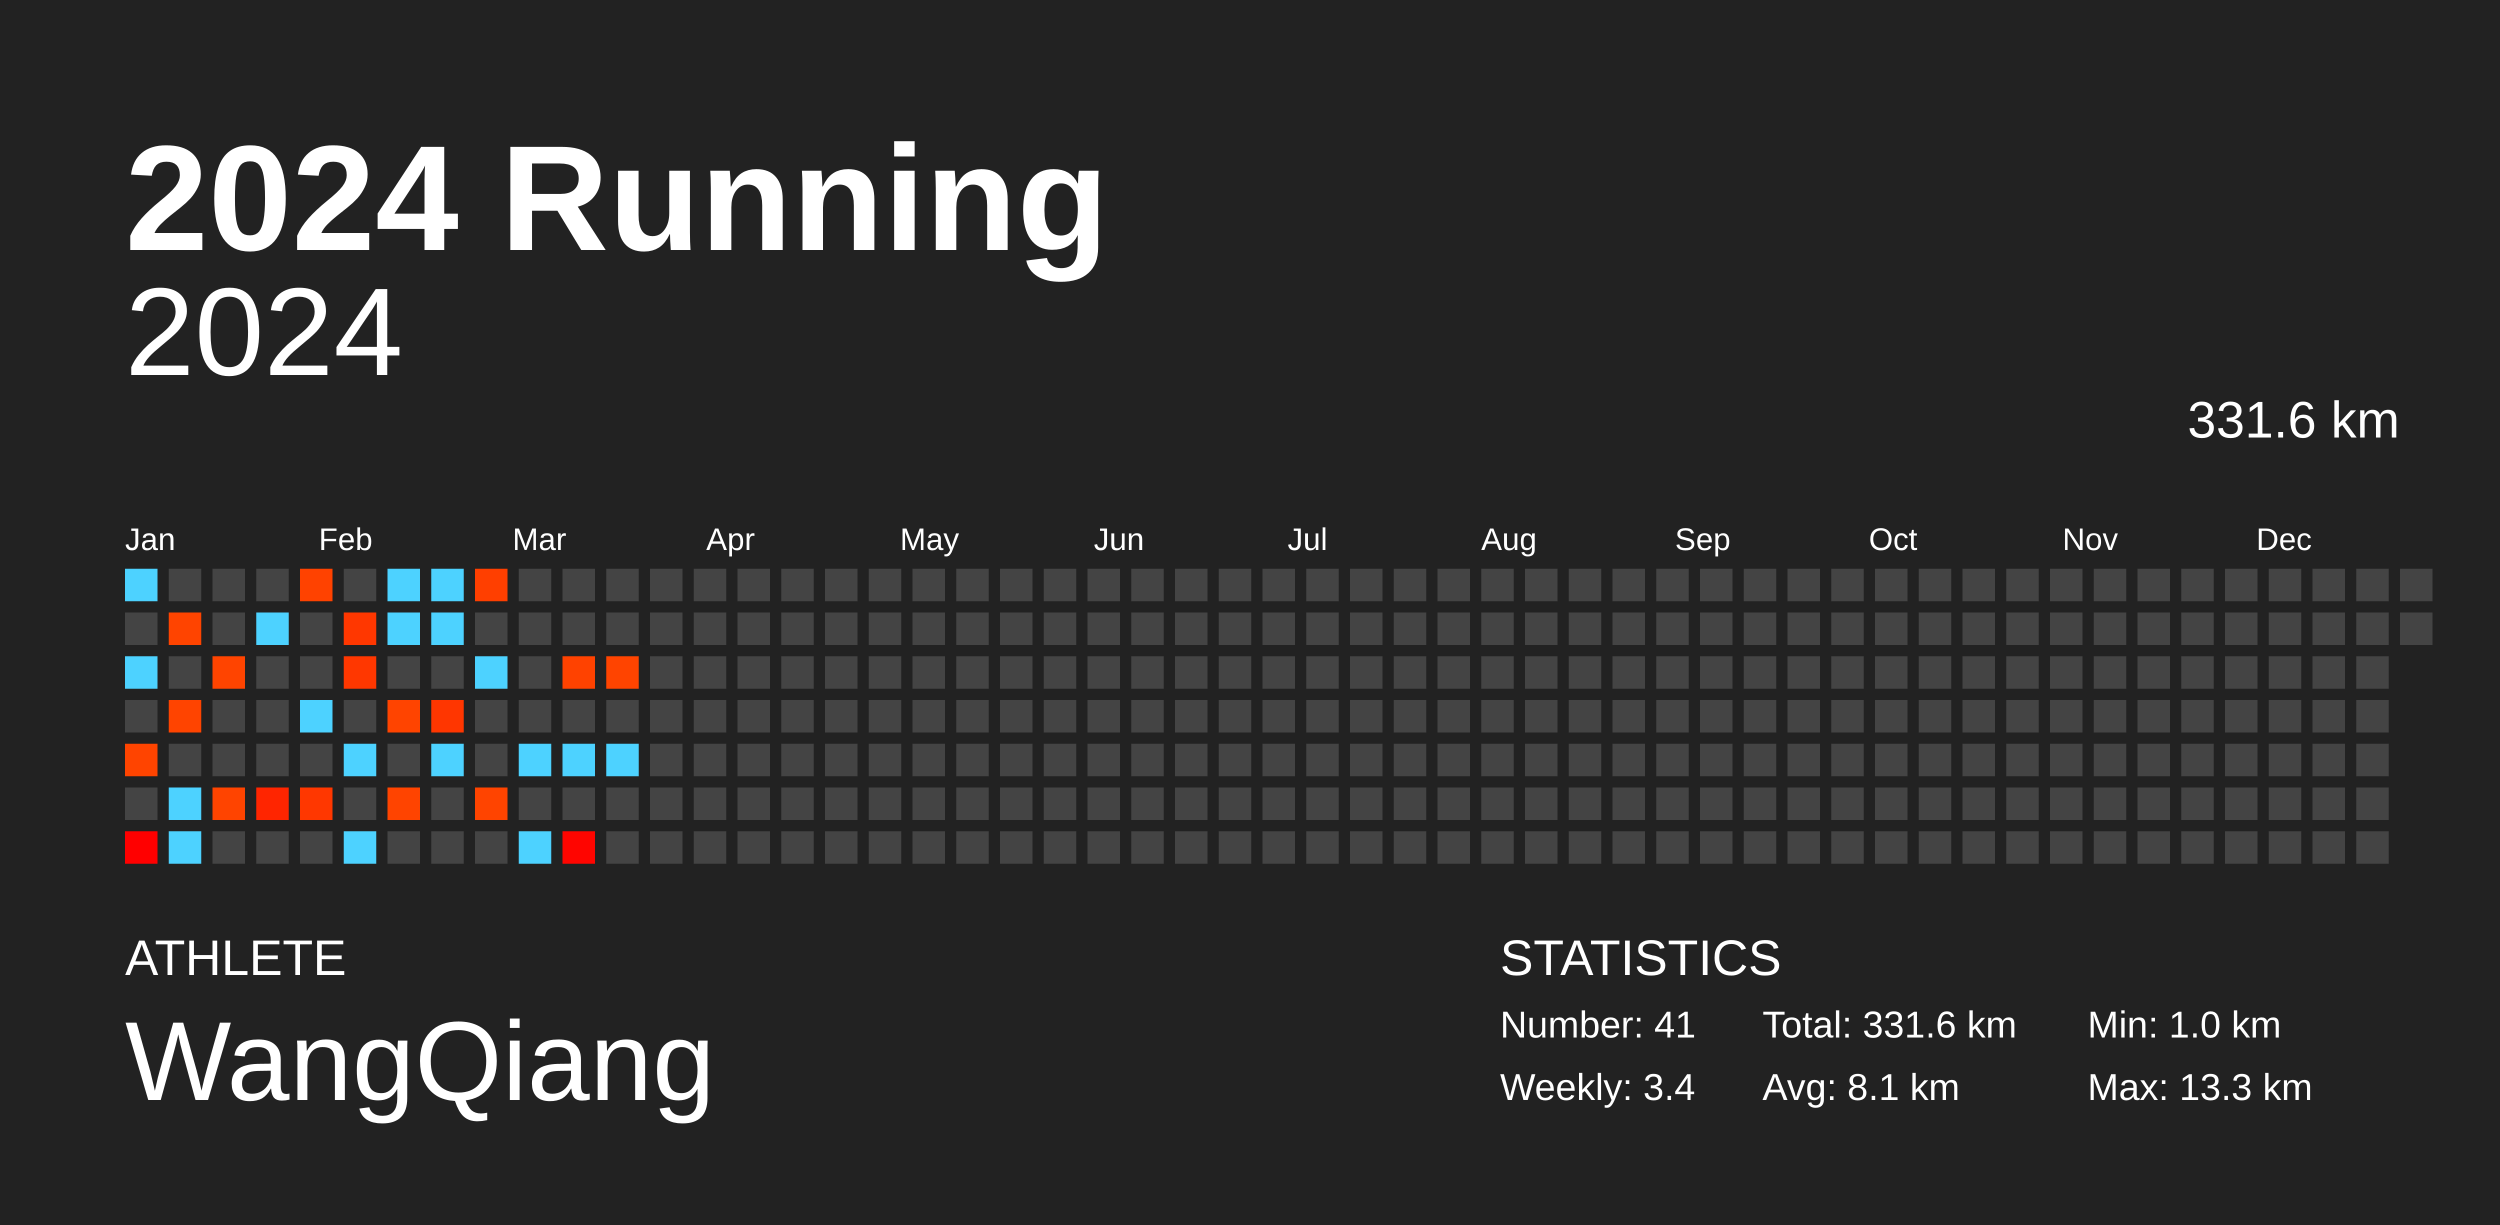
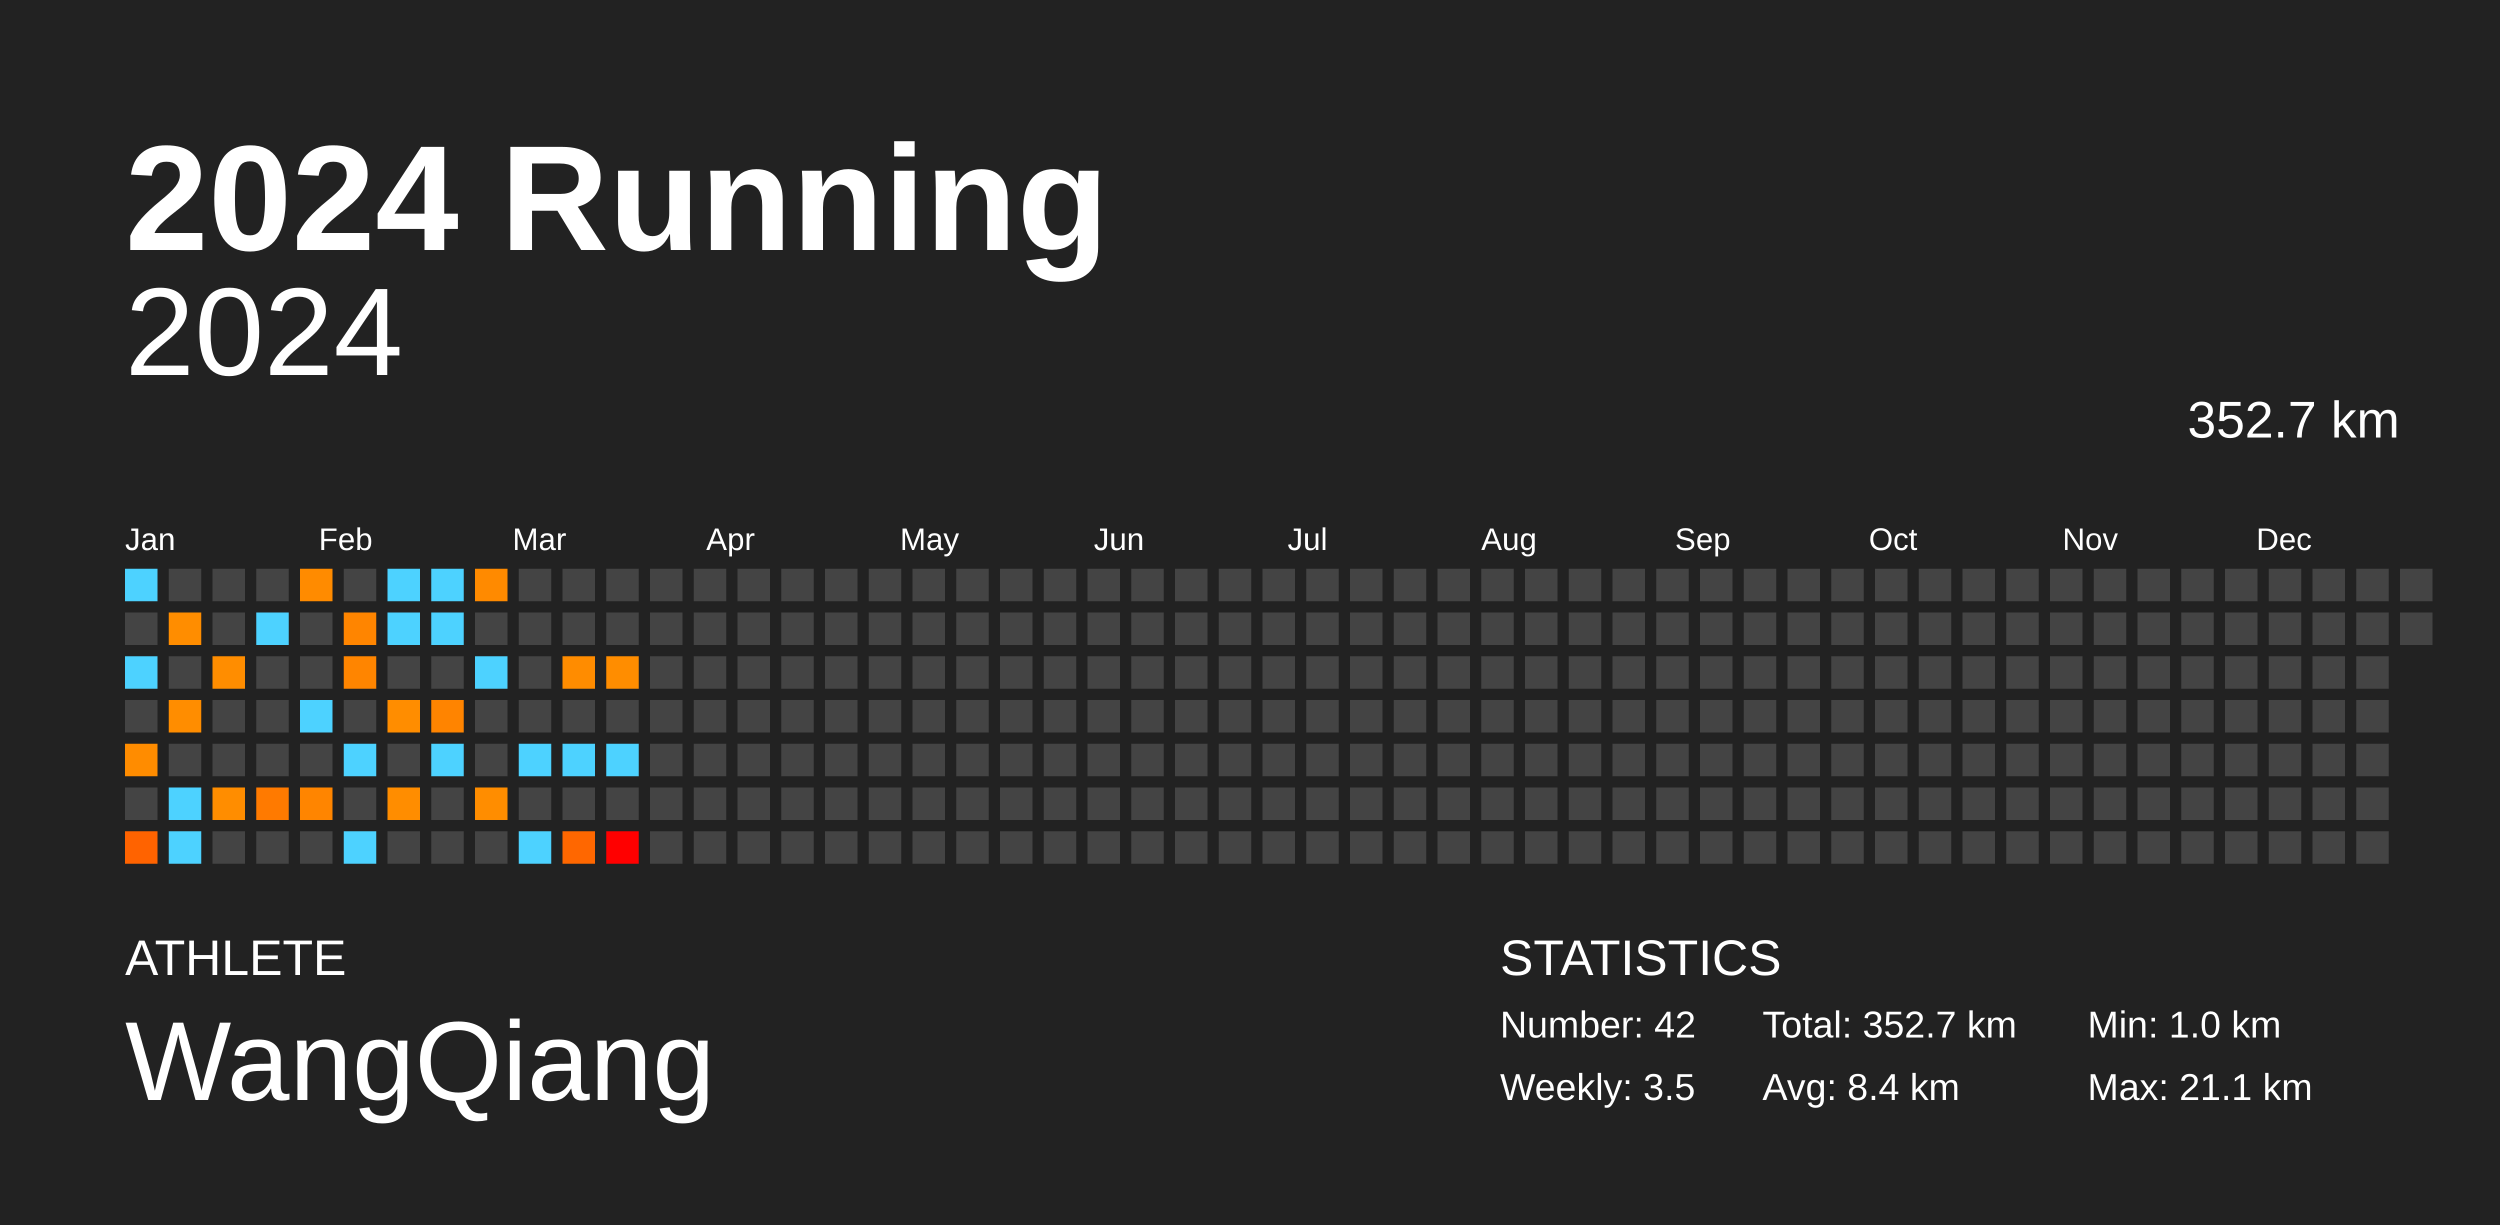
<svg xmlns="http://www.w3.org/2000/svg" baseProfile="full" height="98mm" version="1.1" viewBox="0,0,200,98" width="200mm">
  <defs />
  <rect fill="#222222" height="98" width="200" x="0" y="0" />
  <text fill="#FFFFFF" style="font-size:12px; font-family:Arial; font-weight:bold;" x="10" y="20">2024 Running</text>
  <text fill="#FFFFFF" style="font-size:4px; font-family:Arial" x="10" y="78">ATHLETE</text>
  <text fill="#FFFFFF" style="font-size:9px; font-family:Arial" x="10" y="88">WangQiang</text>
  <text fill="#FFFFFF" style="font-size:4px; font-family:Arial" x="120" y="78">STATISTICS</text>
-   <text fill="#FFFFFF" style="font-size:3px; font-family:Arial" x="120" y="83">Number: 41</text>
-   <text fill="#FFFFFF" style="font-size:3px; font-family:Arial" x="120" y="88">Weekly: 3.4</text>
-   <text fill="#FFFFFF" style="font-size:3px; font-family:Arial" x="141" y="83">Total: 331.6 km</text>
-   <text fill="#FFFFFF" style="font-size:3px; font-family:Arial" x="141" y="88">Avg: 8.1 km</text>
+   <text fill="#FFFFFF" style="font-size:3px; font-family:Arial" x="120" y="83">Number: 42</text>
+   <text fill="#FFFFFF" style="font-size:3px; font-family:Arial" x="120" y="88">Weekly: 3.5</text>
+   <text fill="#FFFFFF" style="font-size:3px; font-family:Arial" x="141" y="83">Total: 352.7 km</text>
+   <text fill="#FFFFFF" style="font-size:3px; font-family:Arial" x="141" y="88">Avg: 8.4 km</text>
  <text fill="#FFFFFF" style="font-size:3px; font-family:Arial" x="167" y="83">Min: 1.0 km</text>
-   <text fill="#FFFFFF" style="font-size:3px; font-family:Arial" x="167" y="88">Max: 13.3 km</text>
+   <text fill="#FFFFFF" style="font-size:3px; font-family:Arial" x="167" y="88">Max: 21.1 km</text>
  <text alignment-baseline="hanging" fill="#FFFFFF" style="font-size:10.0px; font-family:Arial;" x="10" y="30">2024</text>
-   <text alignment-baseline="hanging" fill="#FFFFFF" style="font-size:4.125px; font-family:Arial;" x="175" y="35">331.6 km</text>
+   <text alignment-baseline="hanging" fill="#FFFFFF" style="font-size:4.125px; font-family:Arial;" x="175" y="35">352.7 km</text>
  <text fill="#FFFFFF" style="font-size:2.5px; font-family:Arial" x="10.0" y="44">Jan</text>
  <text fill="#FFFFFF" style="font-size:2.5px; font-family:Arial" x="25.5" y="44">Feb</text>
  <text fill="#FFFFFF" style="font-size:2.5px; font-family:Arial" x="41.0" y="44">Mar</text>
  <text fill="#FFFFFF" style="font-size:2.5px; font-family:Arial" x="56.5" y="44">Apr</text>
  <text fill="#FFFFFF" style="font-size:2.5px; font-family:Arial" x="72.0" y="44">May</text>
  <text fill="#FFFFFF" style="font-size:2.5px; font-family:Arial" x="87.5" y="44">Jun</text>
  <text fill="#FFFFFF" style="font-size:2.5px; font-family:Arial" x="103.0" y="44">Jul</text>
  <text fill="#FFFFFF" style="font-size:2.5px; font-family:Arial" x="118.5" y="44">Aug</text>
  <text fill="#FFFFFF" style="font-size:2.5px; font-family:Arial" x="134.0" y="44">Sep</text>
  <text fill="#FFFFFF" style="font-size:2.5px; font-family:Arial" x="149.5" y="44">Oct</text>
  <text fill="#FFFFFF" style="font-size:2.5px; font-family:Arial" x="165.0" y="44">Nov</text>
  <text fill="#FFFFFF" style="font-size:2.5px; font-family:Arial" x="180.5" y="44">Dec</text>
  <rect fill="#4dd2ff" height="2.6" width="2.6" x="10.0" y="45.5" />
  <rect fill="#444444" height="2.6" width="2.6" x="10.0" y="49.0" />
  <rect fill="#4dd2ff" height="2.6" width="2.6" x="10.0" y="52.5" />
  <rect fill="#444444" height="2.6" width="2.6" x="10.0" y="56.0" />
-   <rect fill="#ff4400" height="2.6" width="2.6" x="10.0" y="59.5" />
+   <rect fill="#ff8c00" height="2.6" width="2.6" x="10.0" y="59.5" />
  <rect fill="#444444" height="2.6" width="2.6" x="10.0" y="63.0" />
-   <rect fill="#ff0000" height="2.6" width="2.6" x="10.0" y="66.5" />
+   <rect fill="#ff6300" height="2.6" width="2.6" x="10.0" y="66.5" />
  <rect fill="#444444" height="2.6" width="2.6" x="13.5" y="45.5" />
-   <rect fill="#ff4400" height="2.6" width="2.6" x="13.5" y="49.0" />
+   <rect fill="#ff8d00" height="2.6" width="2.6" x="13.5" y="49.0" />
  <rect fill="#444444" height="2.6" width="2.6" x="13.5" y="52.5" />
-   <rect fill="#ff4400" height="2.6" width="2.6" x="13.5" y="56.0" />
+   <rect fill="#ff8d00" height="2.6" width="2.6" x="13.5" y="56.0" />
  <rect fill="#444444" height="2.6" width="2.6" x="13.5" y="59.5" />
  <rect fill="#4dd2ff" height="2.6" width="2.6" x="13.5" y="63.0" />
  <rect fill="#4dd2ff" height="2.6" width="2.6" x="13.5" y="66.5" />
  <rect fill="#444444" height="2.6" width="2.6" x="17.0" y="45.5" />
  <rect fill="#444444" height="2.6" width="2.6" x="17.0" y="49.0" />
-   <rect fill="#ff4400" height="2.6" width="2.6" x="17.0" y="52.5" />
+   <rect fill="#ff8d00" height="2.6" width="2.6" x="17.0" y="52.5" />
  <rect fill="#444444" height="2.6" width="2.6" x="17.0" y="56.0" />
  <rect fill="#444444" height="2.6" width="2.6" x="17.0" y="59.5" />
-   <rect fill="#ff4400" height="2.6" width="2.6" x="17.0" y="63.0" />
+   <rect fill="#ff8d00" height="2.6" width="2.6" x="17.0" y="63.0" />
  <rect fill="#444444" height="2.6" width="2.6" x="17.0" y="66.5" />
  <rect fill="#444444" height="2.6" width="2.6" x="20.5" y="45.5" />
  <rect fill="#4dd2ff" height="2.6" width="2.6" x="20.5" y="49.0" />
  <rect fill="#444444" height="2.6" width="2.6" x="20.5" y="52.5" />
  <rect fill="#444444" height="2.6" width="2.6" x="20.5" y="56.0" />
  <rect fill="#444444" height="2.6" width="2.6" x="20.5" y="59.5" />
-   <rect fill="#ff2500" height="2.6" width="2.6" x="20.5" y="63.0" />
+   <rect fill="#ff7a00" height="2.6" width="2.6" x="20.5" y="63.0" />
  <rect fill="#444444" height="2.6" width="2.6" x="20.5" y="66.5" />
-   <rect fill="#ff4200" height="2.6" width="2.6" x="24.0" y="45.5" />
+   <rect fill="#ff8b00" height="2.6" width="2.6" x="24.0" y="45.5" />
  <rect fill="#444444" height="2.6" width="2.6" x="24.0" y="49.0" />
  <rect fill="#444444" height="2.6" width="2.6" x="24.0" y="52.5" />
  <rect fill="#4dd2ff" height="2.6" width="2.6" x="24.0" y="56.0" />
  <rect fill="#444444" height="2.6" width="2.6" x="24.0" y="59.5" />
-   <rect fill="#ff3700" height="2.6" width="2.6" x="24.0" y="63.0" />
+   <rect fill="#ff8500" height="2.6" width="2.6" x="24.0" y="63.0" />
  <rect fill="#444444" height="2.6" width="2.6" x="24.0" y="66.5" />
  <rect fill="#444444" height="2.6" width="2.6" x="27.5" y="45.5" />
-   <rect fill="#ff3700" height="2.6" width="2.6" x="27.5" y="49.0" />
-   <rect fill="#ff3700" height="2.6" width="2.6" x="27.5" y="52.5" />
+   <rect fill="#ff8500" height="2.6" width="2.6" x="27.5" y="49.0" />
+   <rect fill="#ff8500" height="2.6" width="2.6" x="27.5" y="52.5" />
  <rect fill="#444444" height="2.6" width="2.6" x="27.5" y="56.0" />
  <rect fill="#4dd2ff" height="2.6" width="2.6" x="27.5" y="59.5" />
  <rect fill="#444444" height="2.6" width="2.6" x="27.5" y="63.0" />
  <rect fill="#4dd2ff" height="2.6" width="2.6" x="27.5" y="66.5" />
  <rect fill="#4dd2ff" height="2.6" width="2.6" x="31.0" y="45.5" />
  <rect fill="#4dd2ff" height="2.6" width="2.6" x="31.0" y="49.0" />
  <rect fill="#444444" height="2.6" width="2.6" x="31.0" y="52.5" />
-   <rect fill="#ff4400" height="2.6" width="2.6" x="31.0" y="56.0" />
+   <rect fill="#ff8d00" height="2.6" width="2.6" x="31.0" y="56.0" />
  <rect fill="#444444" height="2.6" width="2.6" x="31.0" y="59.5" />
-   <rect fill="#ff4400" height="2.6" width="2.6" x="31.0" y="63.0" />
+   <rect fill="#ff8d00" height="2.6" width="2.6" x="31.0" y="63.0" />
  <rect fill="#444444" height="2.6" width="2.6" x="31.0" y="66.5" />
  <rect fill="#4dd2ff" height="2.6" width="2.6" x="34.5" y="45.5" />
  <rect fill="#4dd2ff" height="2.6" width="2.6" x="34.5" y="49.0" />
  <rect fill="#444444" height="2.6" width="2.6" x="34.5" y="52.5" />
-   <rect fill="#ff3600" height="2.6" width="2.6" x="34.5" y="56.0" />
+   <rect fill="#ff8400" height="2.6" width="2.6" x="34.5" y="56.0" />
  <rect fill="#4dd2ff" height="2.6" width="2.6" x="34.5" y="59.5" />
  <rect fill="#444444" height="2.6" width="2.6" x="34.5" y="63.0" />
  <rect fill="#444444" height="2.6" width="2.6" x="34.5" y="66.5" />
-   <rect fill="#ff3f00" height="2.6" width="2.6" x="38.0" y="45.5" />
+   <rect fill="#ff8a00" height="2.6" width="2.6" x="38.0" y="45.5" />
  <rect fill="#444444" height="2.6" width="2.6" x="38.0" y="49.0" />
  <rect fill="#4dd2ff" height="2.6" width="2.6" x="38.0" y="52.5" />
  <rect fill="#444444" height="2.6" width="2.6" x="38.0" y="56.0" />
  <rect fill="#444444" height="2.6" width="2.6" x="38.0" y="59.5" />
-   <rect fill="#ff4400" height="2.6" width="2.6" x="38.0" y="63.0" />
+   <rect fill="#ff8d00" height="2.6" width="2.6" x="38.0" y="63.0" />
  <rect fill="#444444" height="2.6" width="2.6" x="38.0" y="66.5" />
  <rect fill="#444444" height="2.6" width="2.6" x="41.5" y="45.5" />
  <rect fill="#444444" height="2.6" width="2.6" x="41.5" y="49.0" />
  <rect fill="#444444" height="2.6" width="2.6" x="41.5" y="52.5" />
  <rect fill="#444444" height="2.6" width="2.6" x="41.5" y="56.0" />
  <rect fill="#4dd2ff" height="2.6" width="2.6" x="41.5" y="59.5" />
  <rect fill="#444444" height="2.6" width="2.6" x="41.5" y="63.0" />
  <rect fill="#4dd2ff" height="2.6" width="2.6" x="41.5" y="66.5" />
  <rect fill="#444444" height="2.6" width="2.6" x="45.0" y="45.5" />
  <rect fill="#444444" height="2.6" width="2.6" x="45.0" y="49.0" />
-   <rect fill="#ff4200" height="2.6" width="2.6" x="45.0" y="52.5" />
+   <rect fill="#ff8c00" height="2.6" width="2.6" x="45.0" y="52.5" />
  <rect fill="#444444" height="2.6" width="2.6" x="45.0" y="56.0" />
  <rect fill="#4dd2ff" height="2.6" width="2.6" x="45.0" y="59.5" />
  <rect fill="#444444" height="2.6" width="2.6" x="45.0" y="63.0" />
-   <rect fill="#ff0500" height="2.6" width="2.6" x="45.0" y="66.5" />
+   <rect fill="#ff6700" height="2.6" width="2.6" x="45.0" y="66.5" />
  <rect fill="#444444" height="2.6" width="2.6" x="48.5" y="45.5" />
  <rect fill="#444444" height="2.6" width="2.6" x="48.5" y="49.0" />
-   <rect fill="#ff4400" height="2.6" width="2.6" x="48.5" y="52.5" />
+   <rect fill="#ff8d00" height="2.6" width="2.6" x="48.5" y="52.5" />
  <rect fill="#444444" height="2.6" width="2.6" x="48.5" y="56.0" />
  <rect fill="#4dd2ff" height="2.6" width="2.6" x="48.5" y="59.5" />
  <rect fill="#444444" height="2.6" width="2.6" x="48.5" y="63.0" />
-   <rect fill="#444444" height="2.6" width="2.6" x="48.5" y="66.5" />
+   <rect fill="red" height="2.6" width="2.6" x="48.5" y="66.5" />
  <rect fill="#444444" height="2.6" width="2.6" x="52.0" y="45.5" />
  <rect fill="#444444" height="2.6" width="2.6" x="52.0" y="49.0" />
  <rect fill="#444444" height="2.6" width="2.6" x="52.0" y="52.5" />
  <rect fill="#444444" height="2.6" width="2.6" x="52.0" y="56.0" />
  <rect fill="#444444" height="2.6" width="2.6" x="52.0" y="59.5" />
  <rect fill="#444444" height="2.6" width="2.6" x="52.0" y="63.0" />
  <rect fill="#444444" height="2.6" width="2.6" x="52.0" y="66.5" />
  <rect fill="#444444" height="2.6" width="2.6" x="55.5" y="45.5" />
  <rect fill="#444444" height="2.6" width="2.6" x="55.5" y="49.0" />
  <rect fill="#444444" height="2.6" width="2.6" x="55.5" y="52.5" />
  <rect fill="#444444" height="2.6" width="2.6" x="55.5" y="56.0" />
  <rect fill="#444444" height="2.6" width="2.6" x="55.5" y="59.5" />
  <rect fill="#444444" height="2.6" width="2.6" x="55.5" y="63.0" />
  <rect fill="#444444" height="2.6" width="2.6" x="55.5" y="66.5" />
  <rect fill="#444444" height="2.6" width="2.6" x="59.0" y="45.5" />
  <rect fill="#444444" height="2.6" width="2.6" x="59.0" y="49.0" />
  <rect fill="#444444" height="2.6" width="2.6" x="59.0" y="52.5" />
  <rect fill="#444444" height="2.6" width="2.6" x="59.0" y="56.0" />
  <rect fill="#444444" height="2.6" width="2.6" x="59.0" y="59.5" />
  <rect fill="#444444" height="2.6" width="2.6" x="59.0" y="63.0" />
  <rect fill="#444444" height="2.6" width="2.6" x="59.0" y="66.5" />
  <rect fill="#444444" height="2.6" width="2.6" x="62.5" y="45.5" />
  <rect fill="#444444" height="2.6" width="2.6" x="62.5" y="49.0" />
  <rect fill="#444444" height="2.6" width="2.6" x="62.5" y="52.5" />
  <rect fill="#444444" height="2.6" width="2.6" x="62.5" y="56.0" />
  <rect fill="#444444" height="2.6" width="2.6" x="62.5" y="59.5" />
  <rect fill="#444444" height="2.6" width="2.6" x="62.5" y="63.0" />
  <rect fill="#444444" height="2.6" width="2.6" x="62.5" y="66.5" />
  <rect fill="#444444" height="2.6" width="2.6" x="66.0" y="45.5" />
  <rect fill="#444444" height="2.6" width="2.6" x="66.0" y="49.0" />
  <rect fill="#444444" height="2.6" width="2.6" x="66.0" y="52.5" />
  <rect fill="#444444" height="2.6" width="2.6" x="66.0" y="56.0" />
  <rect fill="#444444" height="2.6" width="2.6" x="66.0" y="59.5" />
  <rect fill="#444444" height="2.6" width="2.6" x="66.0" y="63.0" />
  <rect fill="#444444" height="2.6" width="2.6" x="66.0" y="66.5" />
  <rect fill="#444444" height="2.6" width="2.6" x="69.5" y="45.5" />
  <rect fill="#444444" height="2.6" width="2.6" x="69.5" y="49.0" />
  <rect fill="#444444" height="2.6" width="2.6" x="69.5" y="52.5" />
  <rect fill="#444444" height="2.6" width="2.6" x="69.5" y="56.0" />
  <rect fill="#444444" height="2.6" width="2.6" x="69.5" y="59.5" />
  <rect fill="#444444" height="2.6" width="2.6" x="69.5" y="63.0" />
  <rect fill="#444444" height="2.6" width="2.6" x="69.5" y="66.5" />
  <rect fill="#444444" height="2.6" width="2.6" x="73.0" y="45.5" />
  <rect fill="#444444" height="2.6" width="2.6" x="73.0" y="49.0" />
  <rect fill="#444444" height="2.6" width="2.6" x="73.0" y="52.5" />
  <rect fill="#444444" height="2.6" width="2.6" x="73.0" y="56.0" />
  <rect fill="#444444" height="2.6" width="2.6" x="73.0" y="59.5" />
  <rect fill="#444444" height="2.6" width="2.6" x="73.0" y="63.0" />
  <rect fill="#444444" height="2.6" width="2.6" x="73.0" y="66.5" />
  <rect fill="#444444" height="2.6" width="2.6" x="76.5" y="45.5" />
  <rect fill="#444444" height="2.6" width="2.6" x="76.5" y="49.0" />
  <rect fill="#444444" height="2.6" width="2.6" x="76.5" y="52.5" />
  <rect fill="#444444" height="2.6" width="2.6" x="76.5" y="56.0" />
  <rect fill="#444444" height="2.6" width="2.6" x="76.5" y="59.5" />
  <rect fill="#444444" height="2.6" width="2.6" x="76.5" y="63.0" />
  <rect fill="#444444" height="2.6" width="2.6" x="76.5" y="66.5" />
  <rect fill="#444444" height="2.6" width="2.6" x="80.0" y="45.5" />
  <rect fill="#444444" height="2.6" width="2.6" x="80.0" y="49.0" />
  <rect fill="#444444" height="2.6" width="2.6" x="80.0" y="52.5" />
  <rect fill="#444444" height="2.6" width="2.6" x="80.0" y="56.0" />
  <rect fill="#444444" height="2.6" width="2.6" x="80.0" y="59.5" />
  <rect fill="#444444" height="2.6" width="2.6" x="80.0" y="63.0" />
  <rect fill="#444444" height="2.6" width="2.6" x="80.0" y="66.5" />
  <rect fill="#444444" height="2.6" width="2.6" x="83.5" y="45.5" />
  <rect fill="#444444" height="2.6" width="2.6" x="83.5" y="49.0" />
  <rect fill="#444444" height="2.6" width="2.6" x="83.5" y="52.5" />
  <rect fill="#444444" height="2.6" width="2.6" x="83.5" y="56.0" />
  <rect fill="#444444" height="2.6" width="2.6" x="83.5" y="59.5" />
  <rect fill="#444444" height="2.6" width="2.6" x="83.5" y="63.0" />
  <rect fill="#444444" height="2.6" width="2.6" x="83.5" y="66.5" />
  <rect fill="#444444" height="2.6" width="2.6" x="87.0" y="45.5" />
  <rect fill="#444444" height="2.6" width="2.6" x="87.0" y="49.0" />
  <rect fill="#444444" height="2.6" width="2.6" x="87.0" y="52.5" />
  <rect fill="#444444" height="2.6" width="2.6" x="87.0" y="56.0" />
  <rect fill="#444444" height="2.6" width="2.6" x="87.0" y="59.5" />
  <rect fill="#444444" height="2.6" width="2.6" x="87.0" y="63.0" />
  <rect fill="#444444" height="2.6" width="2.6" x="87.0" y="66.5" />
  <rect fill="#444444" height="2.6" width="2.6" x="90.5" y="45.5" />
  <rect fill="#444444" height="2.6" width="2.6" x="90.5" y="49.0" />
  <rect fill="#444444" height="2.6" width="2.6" x="90.5" y="52.5" />
  <rect fill="#444444" height="2.6" width="2.6" x="90.5" y="56.0" />
  <rect fill="#444444" height="2.6" width="2.6" x="90.5" y="59.5" />
  <rect fill="#444444" height="2.6" width="2.6" x="90.5" y="63.0" />
  <rect fill="#444444" height="2.6" width="2.6" x="90.5" y="66.5" />
  <rect fill="#444444" height="2.6" width="2.6" x="94.0" y="45.5" />
  <rect fill="#444444" height="2.6" width="2.6" x="94.0" y="49.0" />
  <rect fill="#444444" height="2.6" width="2.6" x="94.0" y="52.5" />
  <rect fill="#444444" height="2.6" width="2.6" x="94.0" y="56.0" />
  <rect fill="#444444" height="2.6" width="2.6" x="94.0" y="59.5" />
  <rect fill="#444444" height="2.6" width="2.6" x="94.0" y="63.0" />
  <rect fill="#444444" height="2.6" width="2.6" x="94.0" y="66.5" />
  <rect fill="#444444" height="2.6" width="2.6" x="97.5" y="45.5" />
  <rect fill="#444444" height="2.6" width="2.6" x="97.5" y="49.0" />
  <rect fill="#444444" height="2.6" width="2.6" x="97.5" y="52.5" />
  <rect fill="#444444" height="2.6" width="2.6" x="97.5" y="56.0" />
  <rect fill="#444444" height="2.6" width="2.6" x="97.5" y="59.5" />
  <rect fill="#444444" height="2.6" width="2.6" x="97.5" y="63.0" />
  <rect fill="#444444" height="2.6" width="2.6" x="97.5" y="66.5" />
  <rect fill="#444444" height="2.6" width="2.6" x="101.0" y="45.5" />
  <rect fill="#444444" height="2.6" width="2.6" x="101.0" y="49.0" />
  <rect fill="#444444" height="2.6" width="2.6" x="101.0" y="52.5" />
  <rect fill="#444444" height="2.6" width="2.6" x="101.0" y="56.0" />
  <rect fill="#444444" height="2.6" width="2.6" x="101.0" y="59.5" />
  <rect fill="#444444" height="2.6" width="2.6" x="101.0" y="63.0" />
  <rect fill="#444444" height="2.6" width="2.6" x="101.0" y="66.5" />
  <rect fill="#444444" height="2.6" width="2.6" x="104.5" y="45.5" />
  <rect fill="#444444" height="2.6" width="2.6" x="104.5" y="49.0" />
  <rect fill="#444444" height="2.6" width="2.6" x="104.5" y="52.5" />
  <rect fill="#444444" height="2.6" width="2.6" x="104.5" y="56.0" />
  <rect fill="#444444" height="2.6" width="2.6" x="104.5" y="59.5" />
  <rect fill="#444444" height="2.6" width="2.6" x="104.5" y="63.0" />
  <rect fill="#444444" height="2.6" width="2.6" x="104.5" y="66.5" />
  <rect fill="#444444" height="2.6" width="2.6" x="108.0" y="45.5" />
  <rect fill="#444444" height="2.6" width="2.6" x="108.0" y="49.0" />
  <rect fill="#444444" height="2.6" width="2.6" x="108.0" y="52.5" />
  <rect fill="#444444" height="2.6" width="2.6" x="108.0" y="56.0" />
  <rect fill="#444444" height="2.6" width="2.6" x="108.0" y="59.5" />
  <rect fill="#444444" height="2.6" width="2.6" x="108.0" y="63.0" />
  <rect fill="#444444" height="2.6" width="2.6" x="108.0" y="66.5" />
  <rect fill="#444444" height="2.6" width="2.6" x="111.5" y="45.5" />
  <rect fill="#444444" height="2.6" width="2.6" x="111.5" y="49.0" />
  <rect fill="#444444" height="2.6" width="2.6" x="111.5" y="52.5" />
  <rect fill="#444444" height="2.6" width="2.6" x="111.5" y="56.0" />
  <rect fill="#444444" height="2.6" width="2.6" x="111.5" y="59.5" />
  <rect fill="#444444" height="2.6" width="2.6" x="111.5" y="63.0" />
  <rect fill="#444444" height="2.6" width="2.6" x="111.5" y="66.5" />
  <rect fill="#444444" height="2.6" width="2.6" x="115.0" y="45.5" />
  <rect fill="#444444" height="2.6" width="2.6" x="115.0" y="49.0" />
  <rect fill="#444444" height="2.6" width="2.6" x="115.0" y="52.5" />
  <rect fill="#444444" height="2.6" width="2.6" x="115.0" y="56.0" />
  <rect fill="#444444" height="2.6" width="2.6" x="115.0" y="59.5" />
  <rect fill="#444444" height="2.6" width="2.6" x="115.0" y="63.0" />
  <rect fill="#444444" height="2.6" width="2.6" x="115.0" y="66.5" />
  <rect fill="#444444" height="2.6" width="2.6" x="118.5" y="45.5" />
  <rect fill="#444444" height="2.6" width="2.6" x="118.5" y="49.0" />
  <rect fill="#444444" height="2.6" width="2.6" x="118.5" y="52.5" />
  <rect fill="#444444" height="2.6" width="2.6" x="118.5" y="56.0" />
  <rect fill="#444444" height="2.6" width="2.6" x="118.5" y="59.5" />
  <rect fill="#444444" height="2.6" width="2.6" x="118.5" y="63.0" />
  <rect fill="#444444" height="2.6" width="2.6" x="118.5" y="66.5" />
  <rect fill="#444444" height="2.6" width="2.6" x="122.0" y="45.5" />
  <rect fill="#444444" height="2.6" width="2.6" x="122.0" y="49.0" />
  <rect fill="#444444" height="2.6" width="2.6" x="122.0" y="52.5" />
  <rect fill="#444444" height="2.6" width="2.6" x="122.0" y="56.0" />
  <rect fill="#444444" height="2.6" width="2.6" x="122.0" y="59.5" />
  <rect fill="#444444" height="2.6" width="2.6" x="122.0" y="63.0" />
  <rect fill="#444444" height="2.6" width="2.6" x="122.0" y="66.5" />
  <rect fill="#444444" height="2.6" width="2.6" x="125.5" y="45.5" />
  <rect fill="#444444" height="2.6" width="2.6" x="125.5" y="49.0" />
  <rect fill="#444444" height="2.6" width="2.6" x="125.5" y="52.5" />
  <rect fill="#444444" height="2.6" width="2.6" x="125.5" y="56.0" />
  <rect fill="#444444" height="2.6" width="2.6" x="125.5" y="59.5" />
  <rect fill="#444444" height="2.6" width="2.6" x="125.5" y="63.0" />
  <rect fill="#444444" height="2.6" width="2.6" x="125.5" y="66.5" />
  <rect fill="#444444" height="2.6" width="2.6" x="129.0" y="45.5" />
  <rect fill="#444444" height="2.6" width="2.6" x="129.0" y="49.0" />
  <rect fill="#444444" height="2.6" width="2.6" x="129.0" y="52.5" />
  <rect fill="#444444" height="2.6" width="2.6" x="129.0" y="56.0" />
  <rect fill="#444444" height="2.6" width="2.6" x="129.0" y="59.5" />
  <rect fill="#444444" height="2.6" width="2.6" x="129.0" y="63.0" />
  <rect fill="#444444" height="2.6" width="2.6" x="129.0" y="66.5" />
  <rect fill="#444444" height="2.6" width="2.6" x="132.5" y="45.5" />
  <rect fill="#444444" height="2.6" width="2.6" x="132.5" y="49.0" />
  <rect fill="#444444" height="2.6" width="2.6" x="132.5" y="52.5" />
  <rect fill="#444444" height="2.6" width="2.6" x="132.5" y="56.0" />
  <rect fill="#444444" height="2.6" width="2.6" x="132.5" y="59.5" />
  <rect fill="#444444" height="2.6" width="2.6" x="132.5" y="63.0" />
  <rect fill="#444444" height="2.6" width="2.6" x="132.5" y="66.5" />
  <rect fill="#444444" height="2.6" width="2.6" x="136.0" y="45.5" />
  <rect fill="#444444" height="2.6" width="2.6" x="136.0" y="49.0" />
  <rect fill="#444444" height="2.6" width="2.6" x="136.0" y="52.5" />
  <rect fill="#444444" height="2.6" width="2.6" x="136.0" y="56.0" />
  <rect fill="#444444" height="2.6" width="2.6" x="136.0" y="59.5" />
  <rect fill="#444444" height="2.6" width="2.6" x="136.0" y="63.0" />
  <rect fill="#444444" height="2.6" width="2.6" x="136.0" y="66.5" />
  <rect fill="#444444" height="2.6" width="2.6" x="139.5" y="45.5" />
  <rect fill="#444444" height="2.6" width="2.6" x="139.5" y="49.0" />
  <rect fill="#444444" height="2.6" width="2.6" x="139.5" y="52.5" />
  <rect fill="#444444" height="2.6" width="2.6" x="139.5" y="56.0" />
  <rect fill="#444444" height="2.6" width="2.6" x="139.5" y="59.5" />
  <rect fill="#444444" height="2.6" width="2.6" x="139.5" y="63.0" />
  <rect fill="#444444" height="2.6" width="2.6" x="139.5" y="66.5" />
  <rect fill="#444444" height="2.6" width="2.6" x="143.0" y="45.5" />
  <rect fill="#444444" height="2.6" width="2.6" x="143.0" y="49.0" />
  <rect fill="#444444" height="2.6" width="2.6" x="143.0" y="52.5" />
  <rect fill="#444444" height="2.6" width="2.6" x="143.0" y="56.0" />
  <rect fill="#444444" height="2.6" width="2.6" x="143.0" y="59.5" />
  <rect fill="#444444" height="2.6" width="2.6" x="143.0" y="63.0" />
  <rect fill="#444444" height="2.6" width="2.6" x="143.0" y="66.5" />
  <rect fill="#444444" height="2.6" width="2.6" x="146.5" y="45.5" />
  <rect fill="#444444" height="2.6" width="2.6" x="146.5" y="49.0" />
  <rect fill="#444444" height="2.6" width="2.6" x="146.5" y="52.5" />
  <rect fill="#444444" height="2.6" width="2.6" x="146.5" y="56.0" />
  <rect fill="#444444" height="2.6" width="2.6" x="146.5" y="59.5" />
  <rect fill="#444444" height="2.6" width="2.6" x="146.5" y="63.0" />
  <rect fill="#444444" height="2.6" width="2.6" x="146.5" y="66.5" />
  <rect fill="#444444" height="2.6" width="2.6" x="150.0" y="45.5" />
  <rect fill="#444444" height="2.6" width="2.6" x="150.0" y="49.0" />
  <rect fill="#444444" height="2.6" width="2.6" x="150.0" y="52.5" />
  <rect fill="#444444" height="2.6" width="2.6" x="150.0" y="56.0" />
  <rect fill="#444444" height="2.6" width="2.6" x="150.0" y="59.5" />
  <rect fill="#444444" height="2.6" width="2.6" x="150.0" y="63.0" />
  <rect fill="#444444" height="2.6" width="2.6" x="150.0" y="66.5" />
  <rect fill="#444444" height="2.6" width="2.6" x="153.5" y="45.5" />
  <rect fill="#444444" height="2.6" width="2.6" x="153.5" y="49.0" />
  <rect fill="#444444" height="2.6" width="2.6" x="153.5" y="52.5" />
  <rect fill="#444444" height="2.6" width="2.6" x="153.5" y="56.0" />
  <rect fill="#444444" height="2.6" width="2.6" x="153.5" y="59.5" />
  <rect fill="#444444" height="2.6" width="2.6" x="153.5" y="63.0" />
  <rect fill="#444444" height="2.6" width="2.6" x="153.5" y="66.5" />
  <rect fill="#444444" height="2.6" width="2.6" x="157.0" y="45.5" />
  <rect fill="#444444" height="2.6" width="2.6" x="157.0" y="49.0" />
  <rect fill="#444444" height="2.6" width="2.6" x="157.0" y="52.5" />
  <rect fill="#444444" height="2.6" width="2.6" x="157.0" y="56.0" />
  <rect fill="#444444" height="2.6" width="2.6" x="157.0" y="59.5" />
  <rect fill="#444444" height="2.6" width="2.6" x="157.0" y="63.0" />
  <rect fill="#444444" height="2.6" width="2.6" x="157.0" y="66.5" />
  <rect fill="#444444" height="2.6" width="2.6" x="160.5" y="45.5" />
  <rect fill="#444444" height="2.6" width="2.6" x="160.5" y="49.0" />
  <rect fill="#444444" height="2.6" width="2.6" x="160.5" y="52.5" />
  <rect fill="#444444" height="2.6" width="2.6" x="160.5" y="56.0" />
  <rect fill="#444444" height="2.6" width="2.6" x="160.5" y="59.5" />
  <rect fill="#444444" height="2.6" width="2.6" x="160.5" y="63.0" />
  <rect fill="#444444" height="2.6" width="2.6" x="160.5" y="66.5" />
  <rect fill="#444444" height="2.6" width="2.6" x="164.0" y="45.5" />
  <rect fill="#444444" height="2.6" width="2.6" x="164.0" y="49.0" />
  <rect fill="#444444" height="2.6" width="2.6" x="164.0" y="52.5" />
  <rect fill="#444444" height="2.6" width="2.6" x="164.0" y="56.0" />
  <rect fill="#444444" height="2.6" width="2.6" x="164.0" y="59.5" />
  <rect fill="#444444" height="2.6" width="2.6" x="164.0" y="63.0" />
  <rect fill="#444444" height="2.6" width="2.6" x="164.0" y="66.5" />
  <rect fill="#444444" height="2.6" width="2.6" x="167.5" y="45.5" />
  <rect fill="#444444" height="2.6" width="2.6" x="167.5" y="49.0" />
  <rect fill="#444444" height="2.6" width="2.6" x="167.5" y="52.5" />
  <rect fill="#444444" height="2.6" width="2.6" x="167.5" y="56.0" />
  <rect fill="#444444" height="2.6" width="2.6" x="167.5" y="59.5" />
  <rect fill="#444444" height="2.6" width="2.6" x="167.5" y="63.0" />
  <rect fill="#444444" height="2.6" width="2.6" x="167.5" y="66.5" />
  <rect fill="#444444" height="2.6" width="2.6" x="171.0" y="45.5" />
  <rect fill="#444444" height="2.6" width="2.6" x="171.0" y="49.0" />
  <rect fill="#444444" height="2.6" width="2.6" x="171.0" y="52.5" />
  <rect fill="#444444" height="2.6" width="2.6" x="171.0" y="56.0" />
  <rect fill="#444444" height="2.6" width="2.6" x="171.0" y="59.5" />
  <rect fill="#444444" height="2.6" width="2.6" x="171.0" y="63.0" />
  <rect fill="#444444" height="2.6" width="2.6" x="171.0" y="66.5" />
  <rect fill="#444444" height="2.6" width="2.6" x="174.5" y="45.5" />
  <rect fill="#444444" height="2.6" width="2.6" x="174.5" y="49.0" />
  <rect fill="#444444" height="2.6" width="2.6" x="174.5" y="52.5" />
  <rect fill="#444444" height="2.6" width="2.6" x="174.5" y="56.0" />
  <rect fill="#444444" height="2.6" width="2.6" x="174.5" y="59.5" />
  <rect fill="#444444" height="2.6" width="2.6" x="174.5" y="63.0" />
  <rect fill="#444444" height="2.6" width="2.6" x="174.5" y="66.5" />
  <rect fill="#444444" height="2.6" width="2.6" x="178.0" y="45.5" />
  <rect fill="#444444" height="2.6" width="2.6" x="178.0" y="49.0" />
  <rect fill="#444444" height="2.6" width="2.6" x="178.0" y="52.5" />
  <rect fill="#444444" height="2.6" width="2.6" x="178.0" y="56.0" />
  <rect fill="#444444" height="2.6" width="2.6" x="178.0" y="59.5" />
  <rect fill="#444444" height="2.6" width="2.6" x="178.0" y="63.0" />
  <rect fill="#444444" height="2.6" width="2.6" x="178.0" y="66.5" />
  <rect fill="#444444" height="2.6" width="2.6" x="181.5" y="45.5" />
  <rect fill="#444444" height="2.6" width="2.6" x="181.5" y="49.0" />
  <rect fill="#444444" height="2.6" width="2.6" x="181.5" y="52.5" />
  <rect fill="#444444" height="2.6" width="2.6" x="181.5" y="56.0" />
  <rect fill="#444444" height="2.6" width="2.6" x="181.5" y="59.5" />
  <rect fill="#444444" height="2.6" width="2.6" x="181.5" y="63.0" />
  <rect fill="#444444" height="2.6" width="2.6" x="181.5" y="66.5" />
  <rect fill="#444444" height="2.6" width="2.6" x="185.0" y="45.5" />
  <rect fill="#444444" height="2.6" width="2.6" x="185.0" y="49.0" />
  <rect fill="#444444" height="2.6" width="2.6" x="185.0" y="52.5" />
  <rect fill="#444444" height="2.6" width="2.6" x="185.0" y="56.0" />
  <rect fill="#444444" height="2.6" width="2.6" x="185.0" y="59.5" />
  <rect fill="#444444" height="2.6" width="2.6" x="185.0" y="63.0" />
  <rect fill="#444444" height="2.6" width="2.6" x="185.0" y="66.5" />
  <rect fill="#444444" height="2.6" width="2.6" x="188.5" y="45.5" />
  <rect fill="#444444" height="2.6" width="2.6" x="188.5" y="49.0" />
  <rect fill="#444444" height="2.6" width="2.6" x="188.5" y="52.5" />
  <rect fill="#444444" height="2.6" width="2.6" x="188.5" y="56.0" />
  <rect fill="#444444" height="2.6" width="2.6" x="188.5" y="59.5" />
  <rect fill="#444444" height="2.6" width="2.6" x="188.5" y="63.0" />
  <rect fill="#444444" height="2.6" width="2.6" x="188.5" y="66.5" />
  <rect fill="#444444" height="2.6" width="2.6" x="192.0" y="45.5" />
  <rect fill="#444444" height="2.6" width="2.6" x="192.0" y="49.0" />
</svg>
